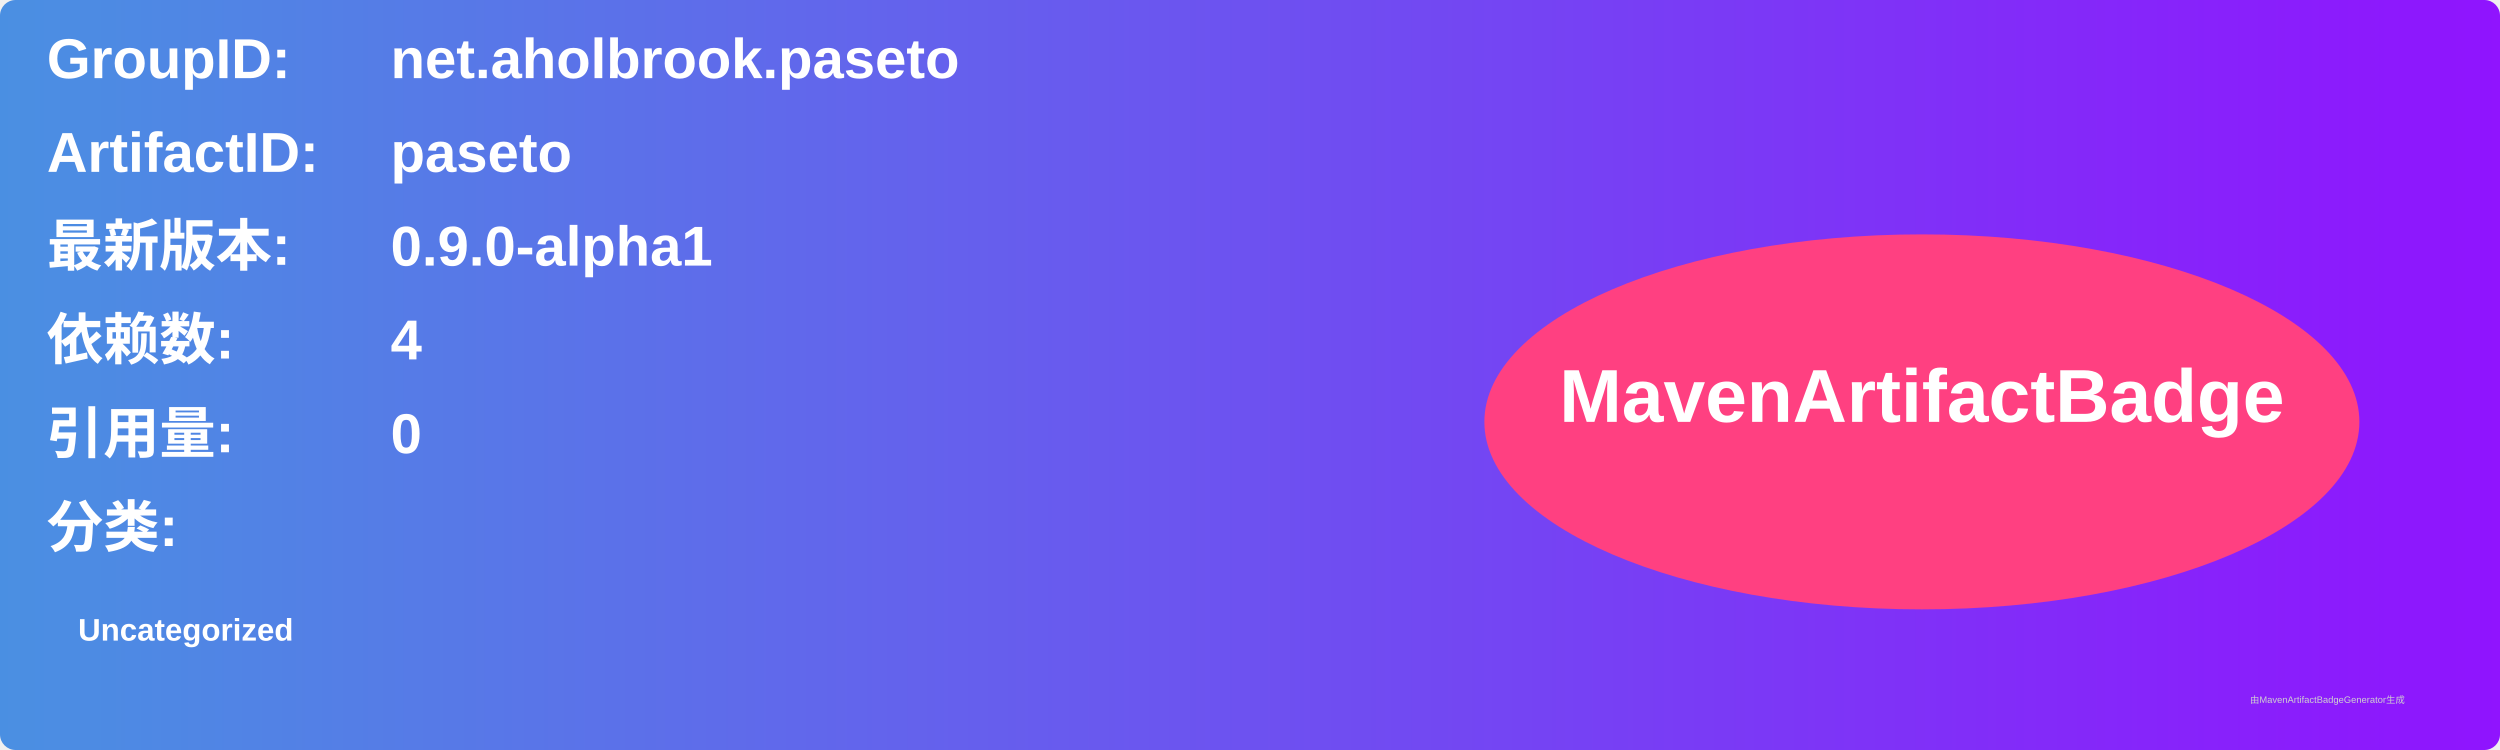
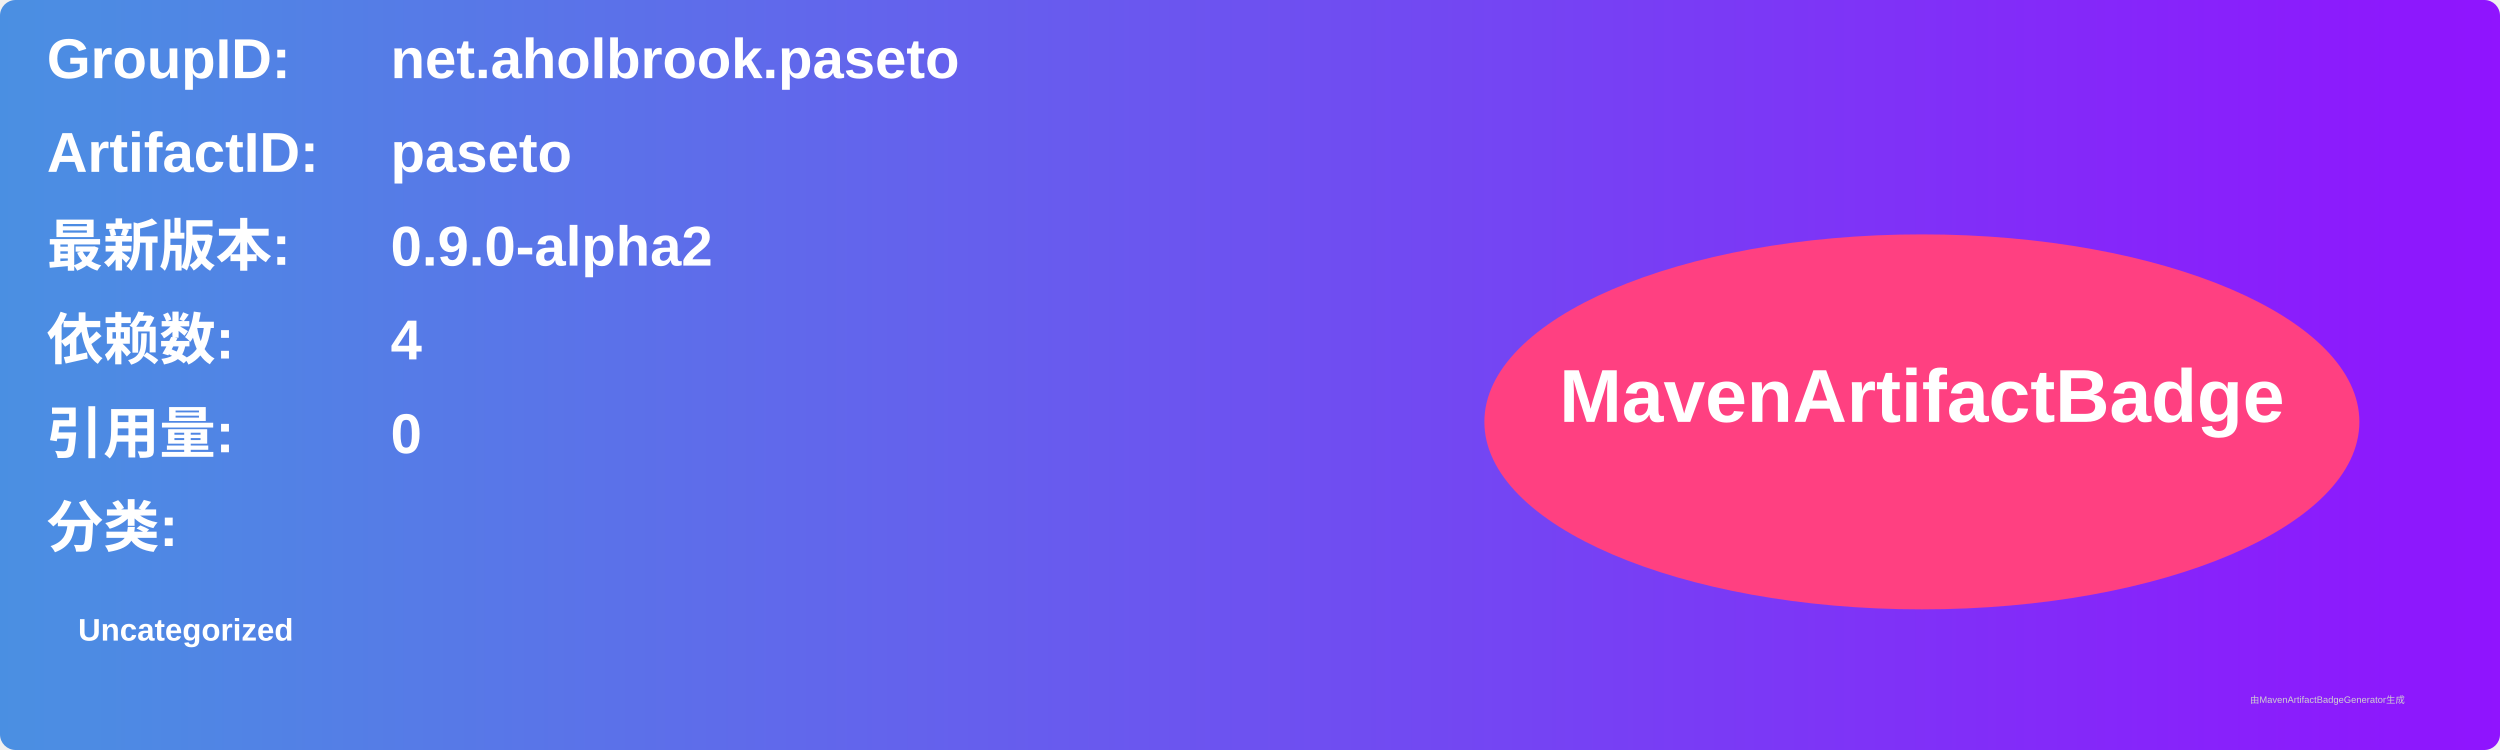
<svg xmlns="http://www.w3.org/2000/svg" width="800" height="240" viewBox="0 0 800 240">
  <linearGradient id="grad" x1="0%" y1="0%" x2="100%" y2="0%">
    <stop offset="0%" stop-color="#4a90e2" />
    <stop offset="100%" stop-color="#9013fe" />
  </linearGradient>
  <rect width="100%" height="100%" rx="5" ry="5" fill="url(#grad)" />
  <g transform="translate(15, 15)">
    <text x="0" y="10" font-family="Arial" font-size="18" fill="white" font-weight="bold" width="260">GroupID:</text>
    <text x="110" y="10" font-family="Arial" font-size="18" fill="white" font-weight="bold" width="460">net.aholbrook.paseto</text>
    <text x="0" y="40" font-family="Arial" font-size="18" fill="white" font-weight="bold" width="260">ArtifactID:</text>
    <text x="110" y="40" font-family="Arial" font-size="18" fill="white" font-weight="bold" width="460">paseto</text>
    <text x="0" y="70" font-family="Arial" font-size="18" fill="white" font-weight="bold">最新版本:</text>
    <text x="110" y="70" font-family="Arial" font-size="18" fill="white" font-weight="bold">
-       <tspan font-weight="bold">0.9.0-alpha1</tspan>
+       <tspan font-weight="bold">0.9.0-alpha2</tspan>
    </text>
    <text x="0" y="100" font-family="Arial" font-size="18" fill="white" font-weight="bold">依赖数: </text>
    <text x="110" y="100" font-family="Arial" font-size="18" fill="white">
      <tspan font-weight="bold">4</tspan>
    </text>
    <text x="0" y="130" font-family="Arial" font-size="18" fill="white" font-weight="bold">引用量: </text>
    <text x="110" y="130" font-family="Arial" font-size="18" fill="white">
      <tspan font-weight="bold">0</tspan>
    </text>
    <text x="0" y="160" font-family="Arial" font-size="18" fill="white" font-weight="bold">分类:</text>
    <text x="10" y="190" font-family="Arial" font-size="10" fill="white">
      <tspan font-weight="bold">Uncategorized</tspan>
    </text>
    <ellipse cx="600" cy="120" rx="140" ry="60" fill="#ff4081" />
    <text x="600" y="120" text-anchor="middle" font-family="Arial" font-size="24" fill="white" font-weight="bold">MavenArtifactBadge</text>
  </g>
  <text x="720" y="225" font-family="Arial" font-size="3" fill="#d0d0d0">由MavenArtifactBadgeGenerator生成</text>
</svg>
